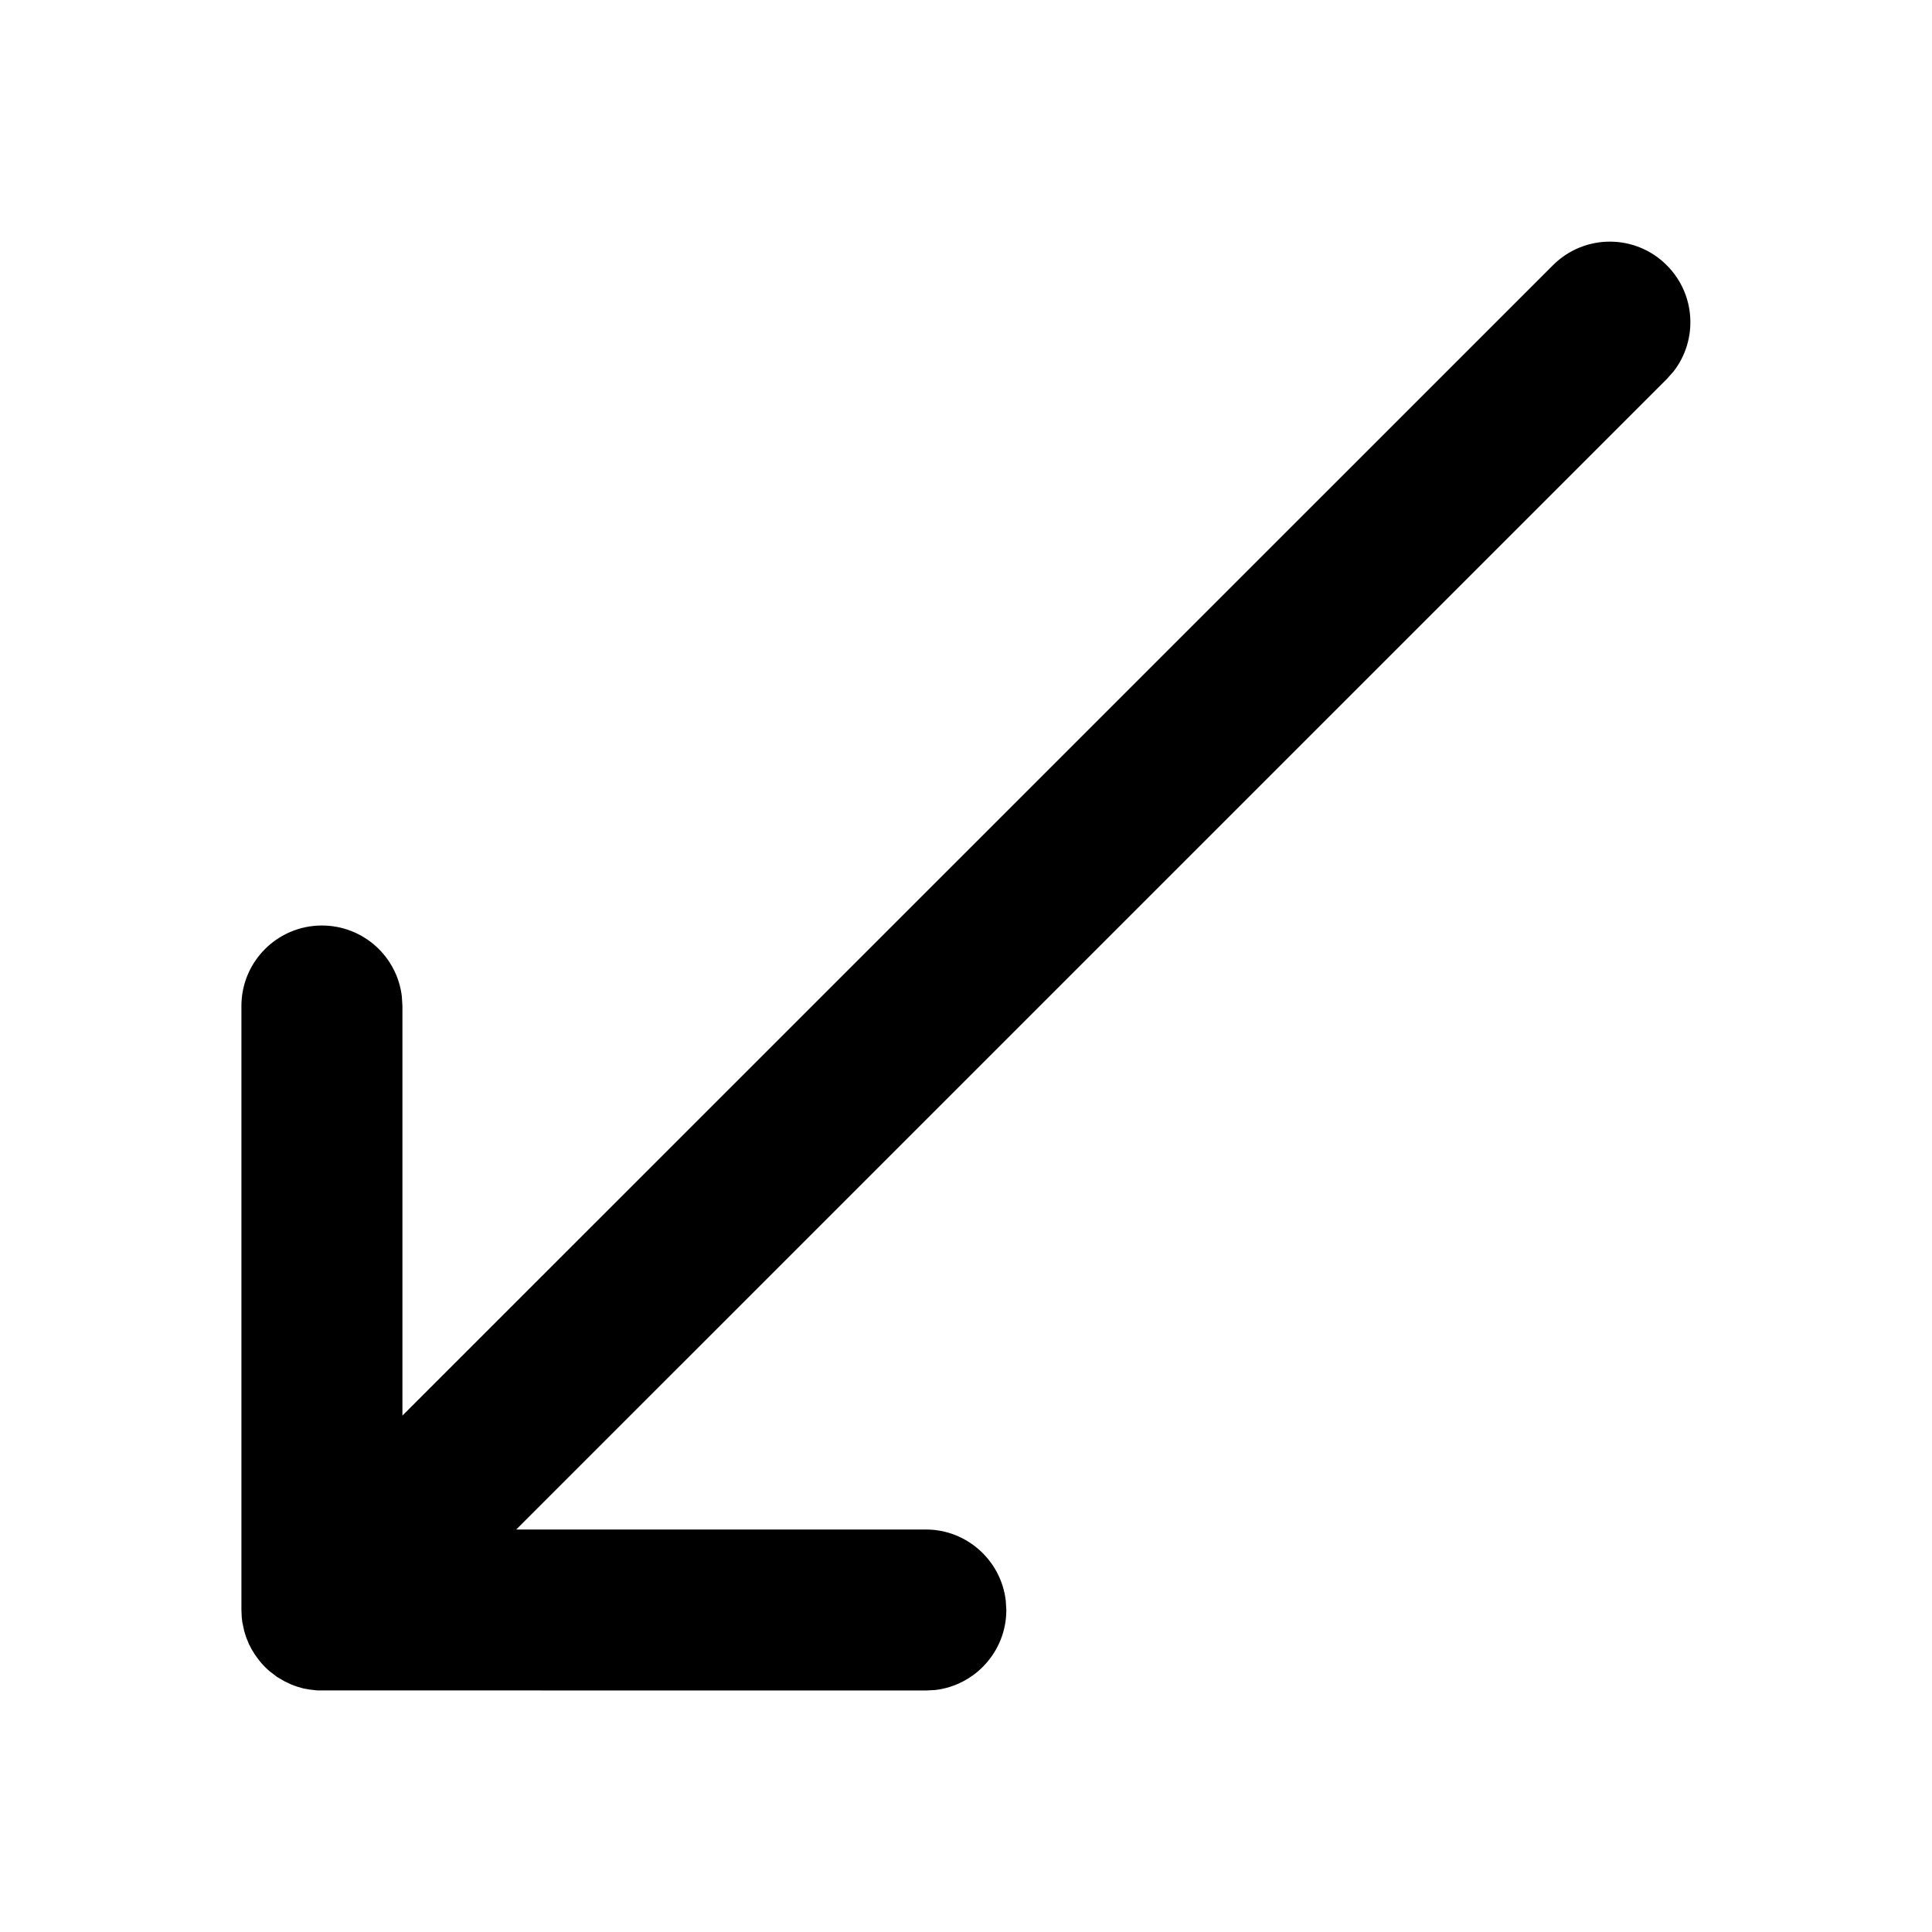
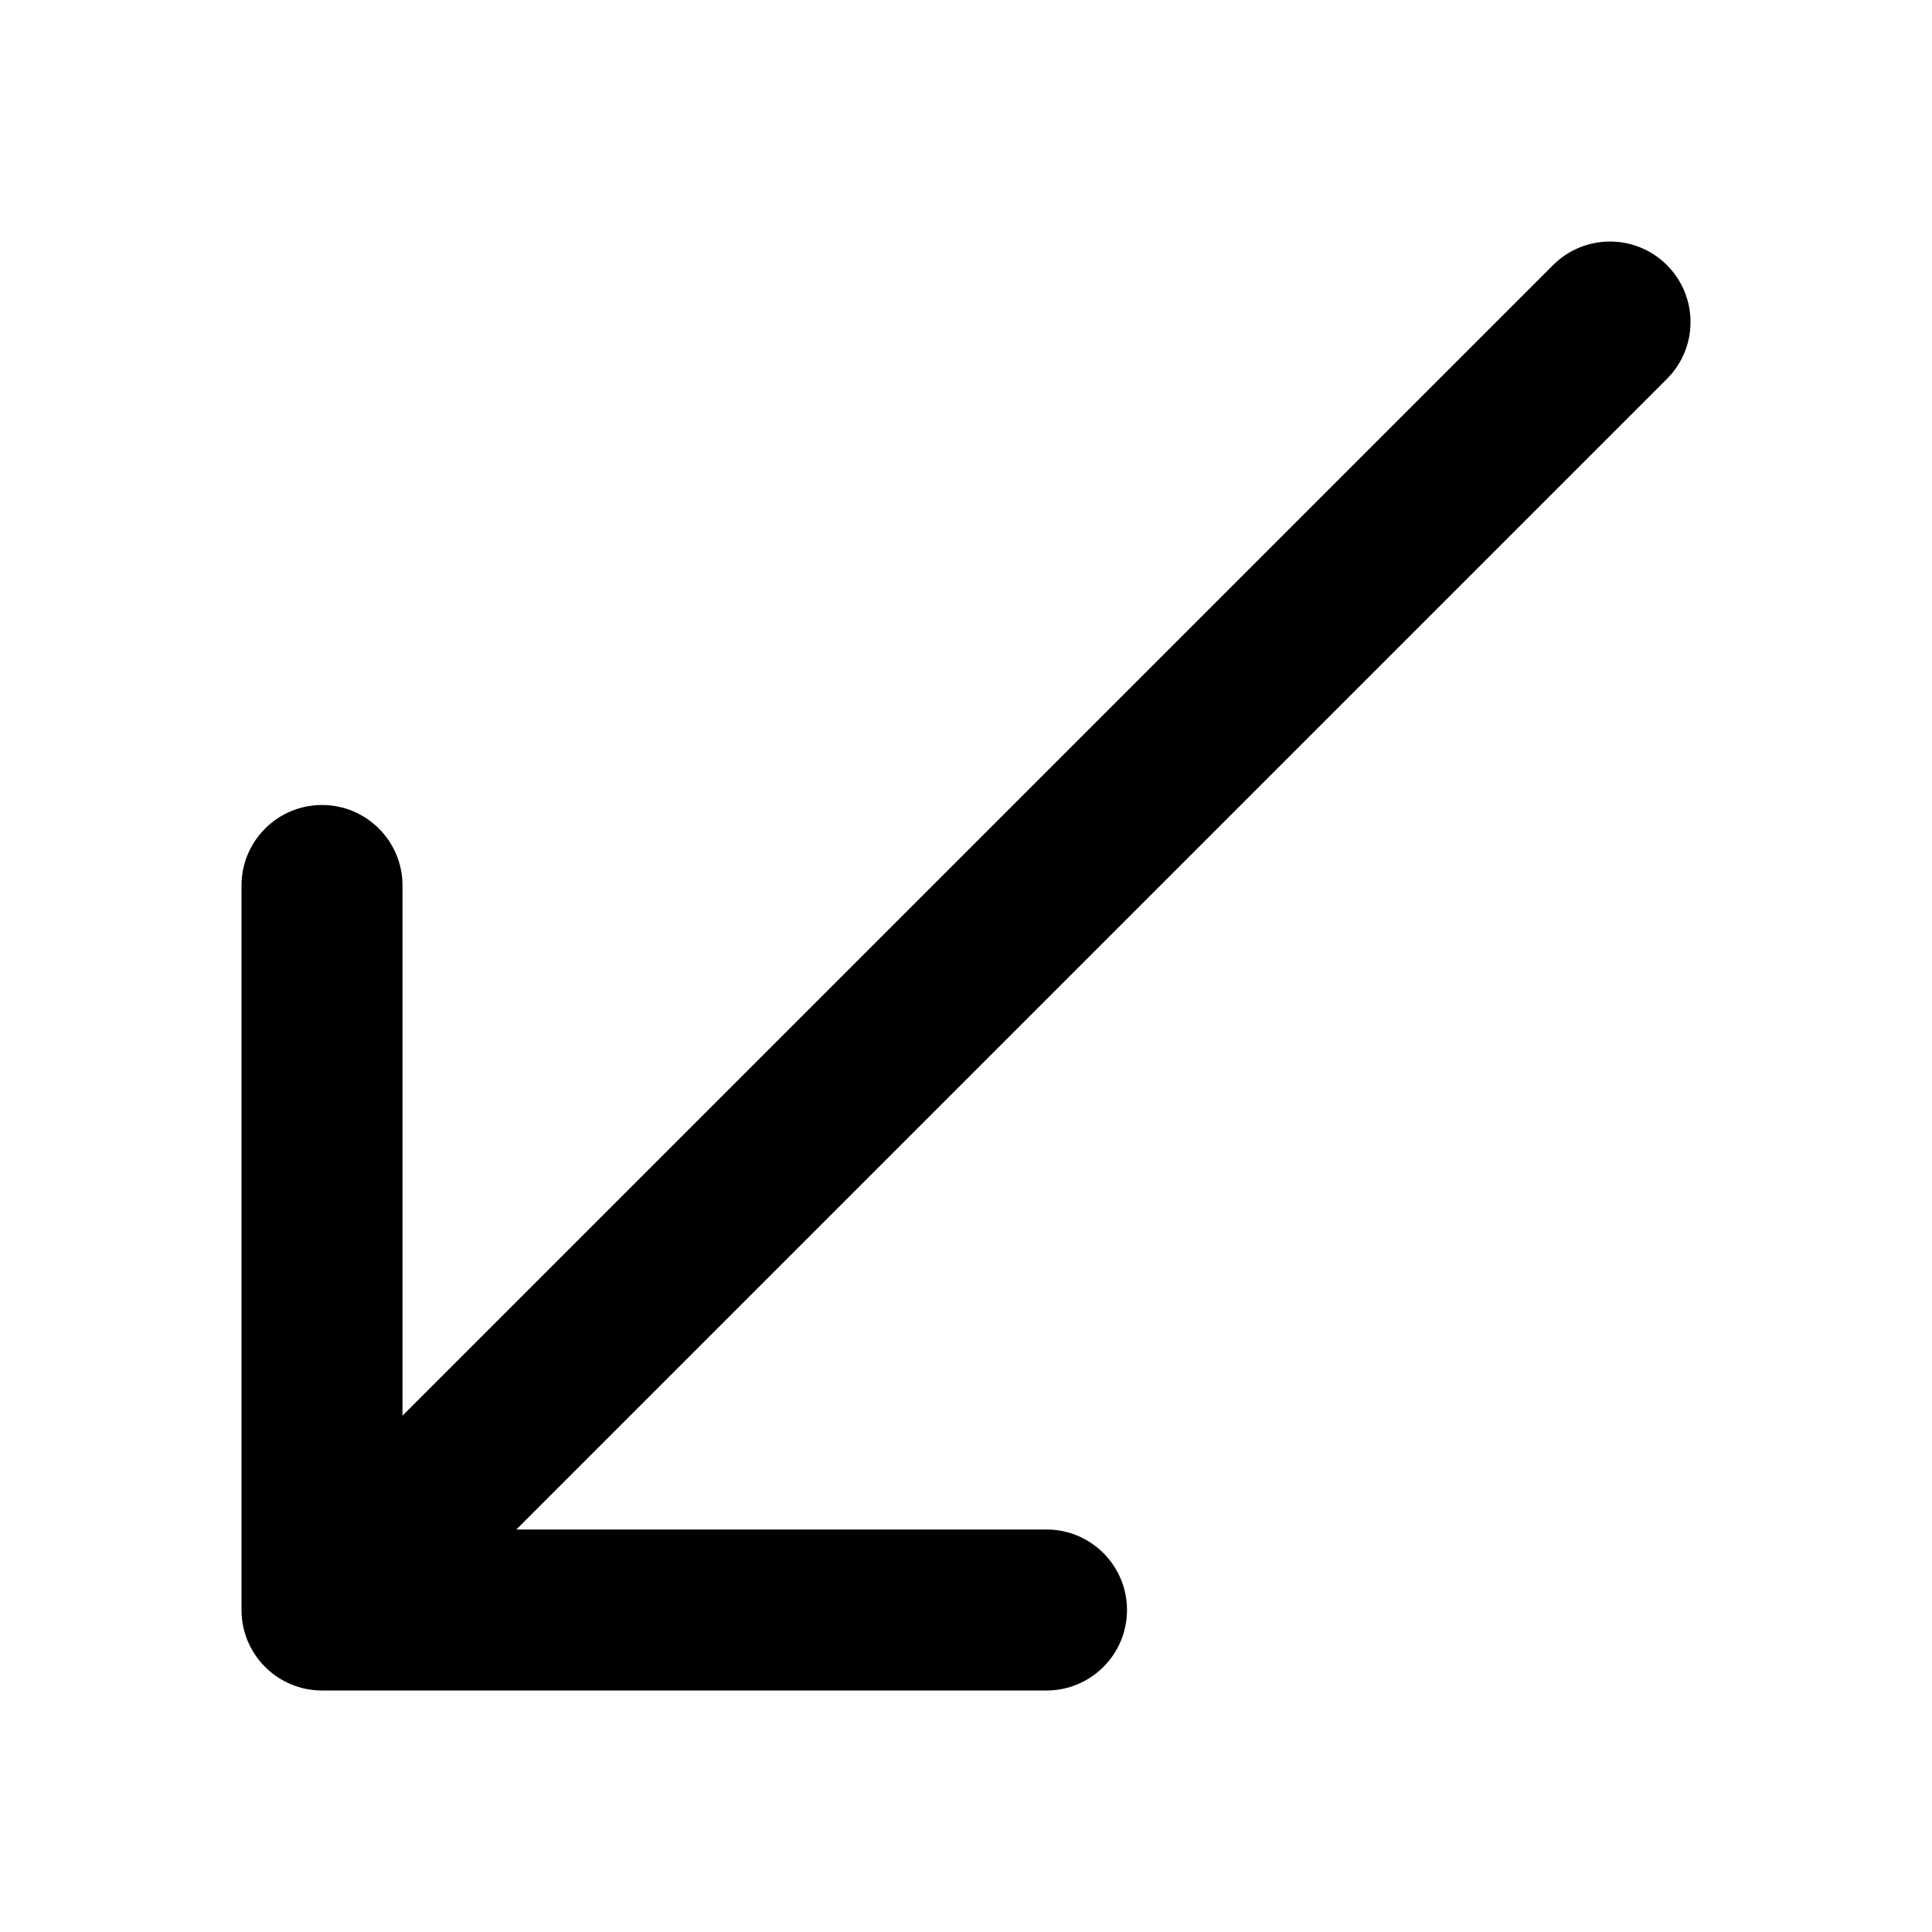
<svg xmlns="http://www.w3.org/2000/svg" viewBox="0 0 24 24" fill="none">
-   <path d="M4.999 17.585L19.291 3.295C19.682 2.904 20.315 2.904 20.705 3.295C21.066 3.655 21.094 4.223 20.789 4.615L20.705 4.709L6.413 19L11.501 19C12.013 19 12.436 19.387 12.494 19.884L12.501 20C12.501 20.513 12.114 20.936 11.617 20.994L11.501 21L3.94 20.999L3.844 20.988L3.767 20.974L3.69 20.952L3.621 20.927L3.531 20.884L3.441 20.831L3.35 20.761L3.382 20.788C3.32 20.739 3.264 20.684 3.216 20.622L3.165 20.552L3.126 20.488L3.093 20.424L3.059 20.342L3.034 20.263L3.01 20.151L3.003 20.09L2.999 20V12.497C2.999 11.944 3.447 11.497 3.999 11.497C4.512 11.497 4.935 11.883 4.992 12.38L4.999 12.497V17.585L19.291 3.295L4.999 17.585Z" fill="currentColor" />
+   <path d="M13 21C13.552 21 14 20.552 14 20C14 19.448 13.552 19 13 19H6.414L20.707 4.707C21.098 4.317 21.098 3.684 20.707 3.293C20.317 2.903 19.683 2.903 19.293 3.293L5 17.586V11C5 10.448 4.552 10 4 10C3.448 10 3 10.448 3 11V20C3 20.552 3.448 21 4 21H13Z" fill="currentColor" />
</svg>
